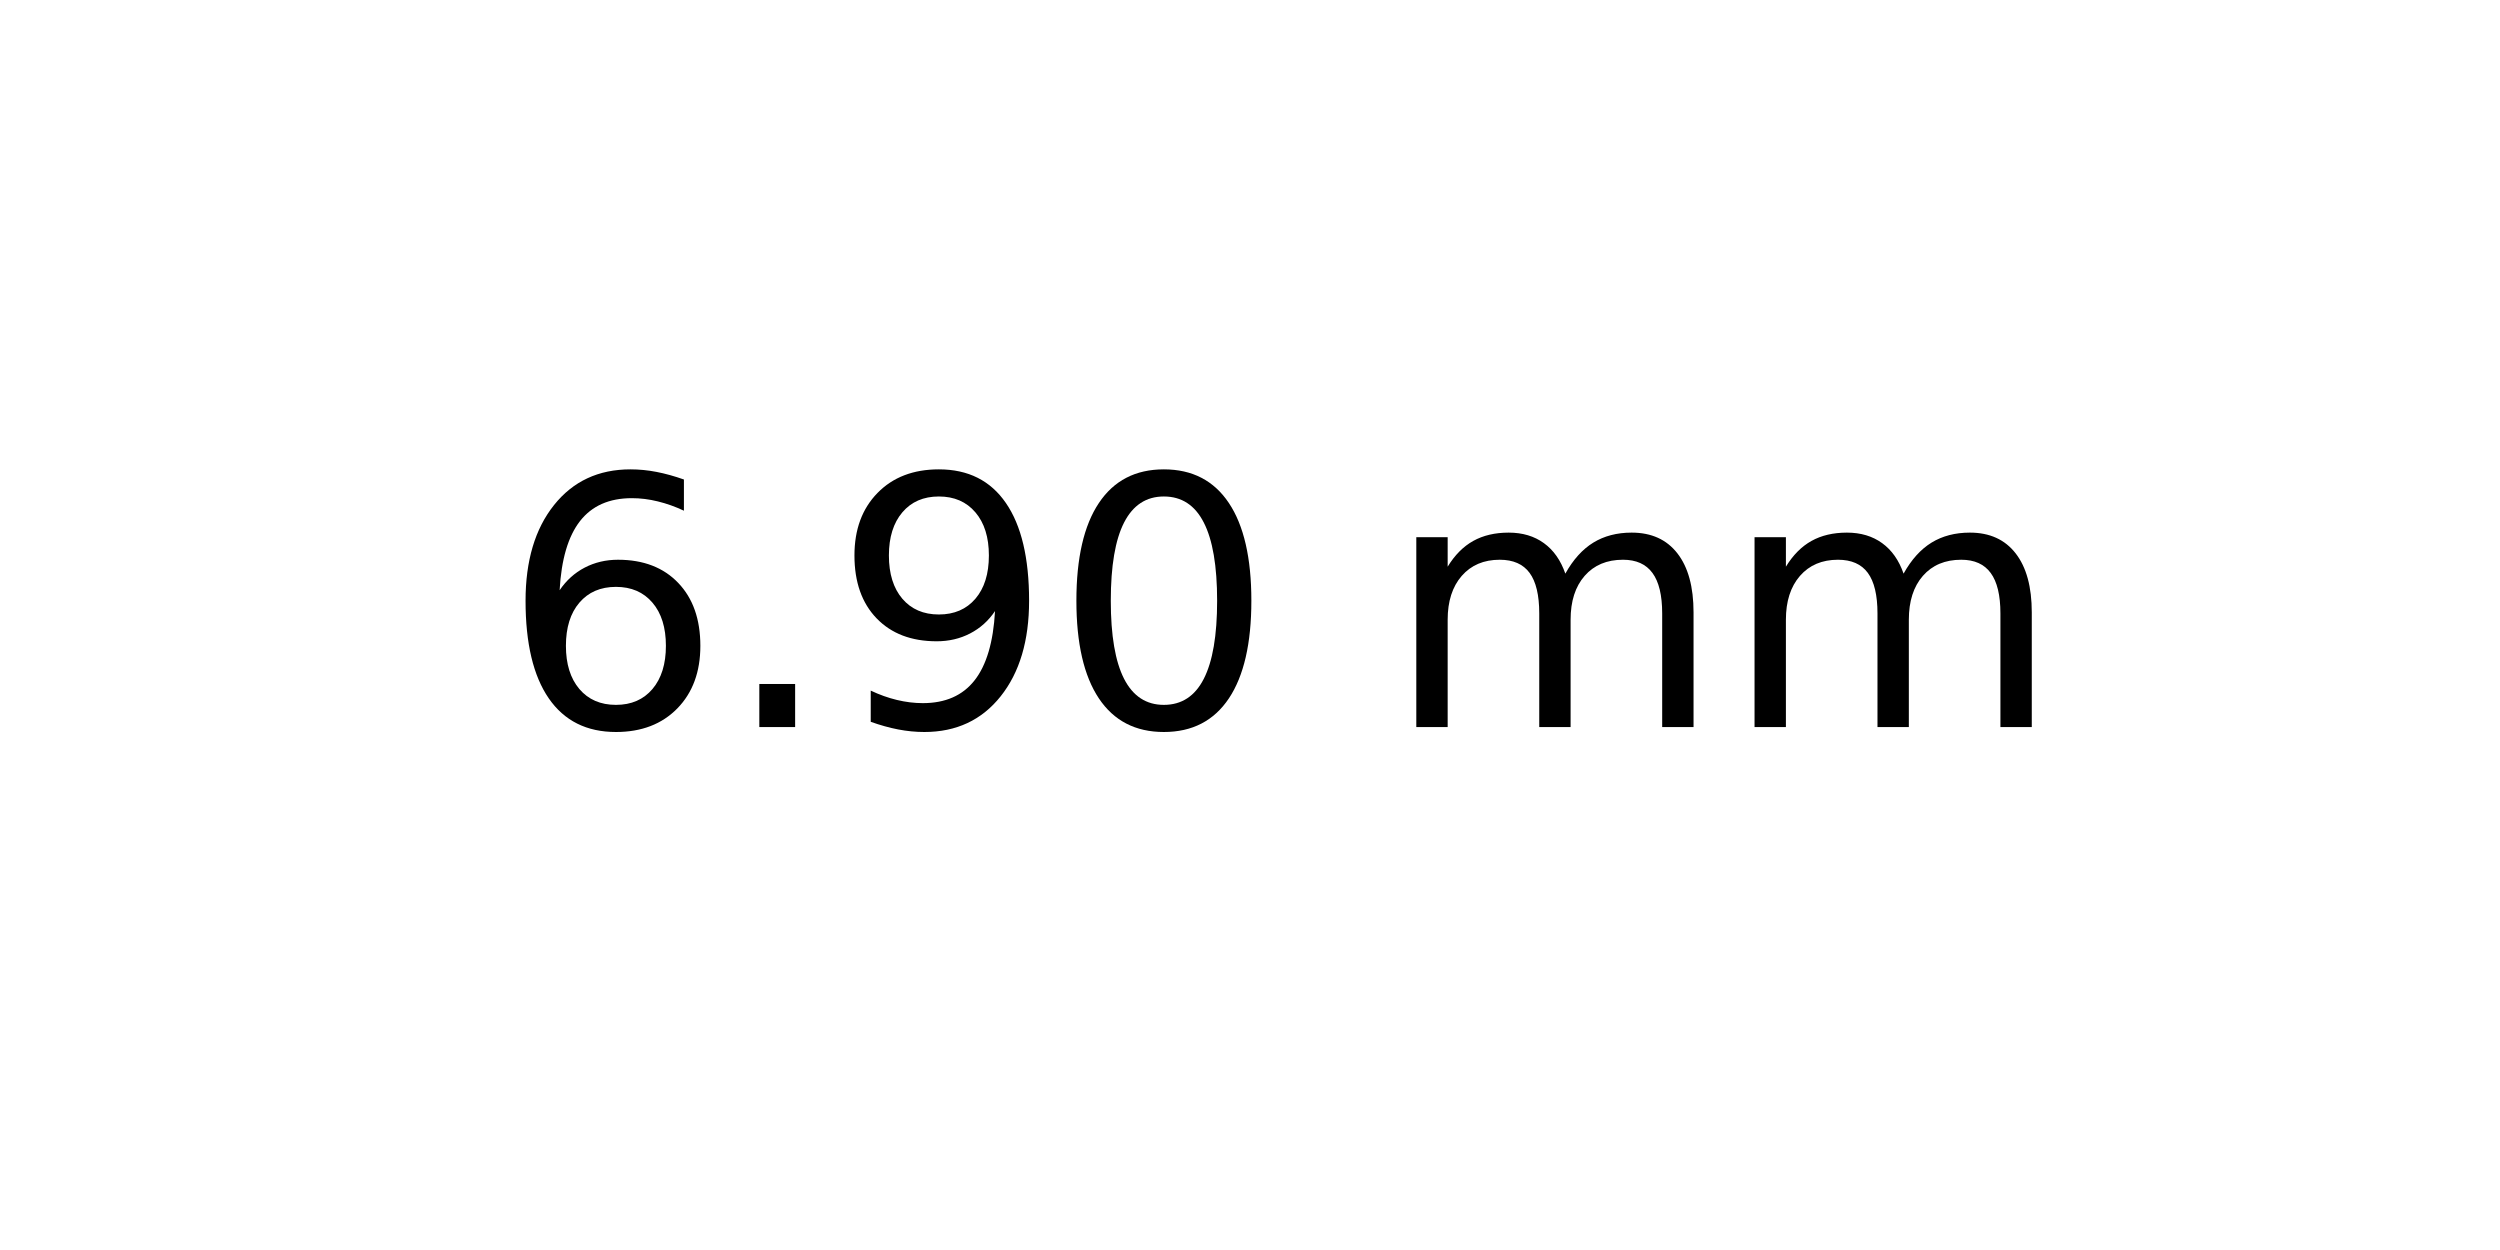
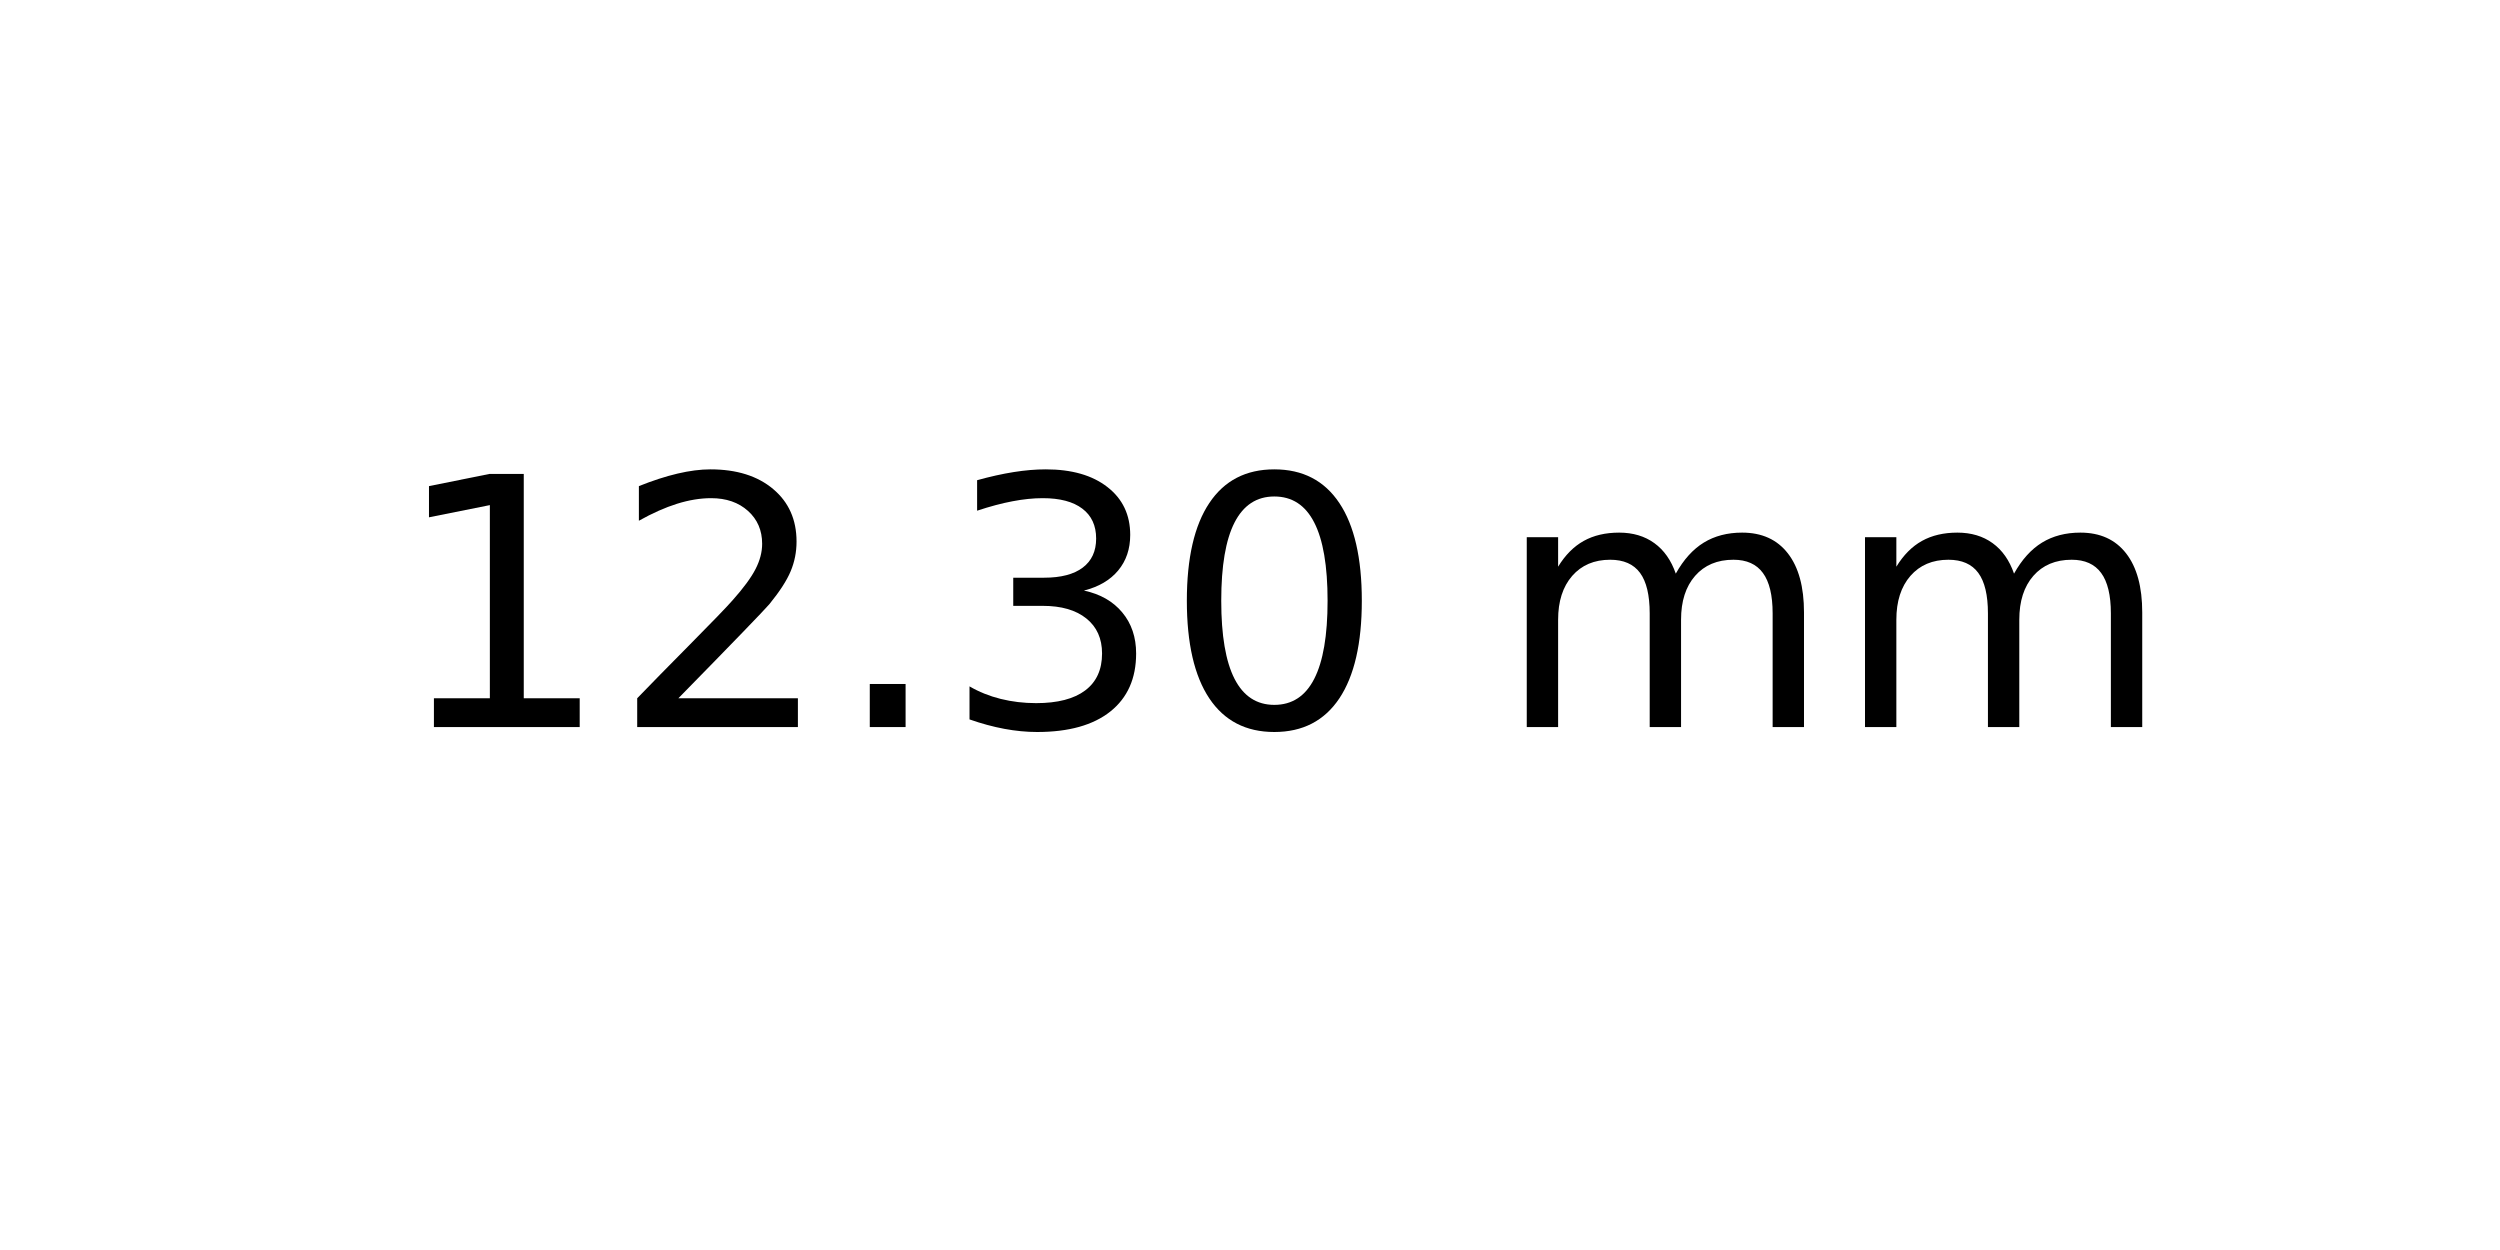
<svg xmlns="http://www.w3.org/2000/svg" xmlns:xlink="http://www.w3.org/1999/xlink" width="72pt" height="36pt" viewBox="0 0 72 36" version="1.1">
  <defs>
    <style type="text/css">*{stroke-linejoin: round; stroke-linecap: butt}</style>
  </defs>
  <g id="figure_1">
    <g id="axes_1">
      <g id="text_1">
-         <g transform="translate(14.4375 20.93937) scale(0.1 -0.1)">
+         <g transform="translate(11.25625 20.93937) scale(0.1 -0.1)">
          <defs>
-             <path id="DejaVuSans-36" d="M 2113 2584  Q 1688 2584 1439 2293  Q 1191 2003 1191 1497  Q 1191 994 1439 701  Q 1688 409 2113 409  Q 2538 409 2786 701  Q 3034 994 3034 1497  Q 3034 2003 2786 2293  Q 2538 2584 2113 2584  z M 3366 4563  L 3366 3988  Q 3128 4100 2886 4159  Q 2644 4219 2406 4219  Q 1781 4219 1451 3797  Q 1122 3375 1075 2522  Q 1259 2794 1537 2939  Q 1816 3084 2150 3084  Q 2853 3084 3261 2657  Q 3669 2231 3669 1497  Q 3669 778 3244 343  Q 2819 -91 2113 -91  Q 1303 -91 875 529  Q 447 1150 447 2328  Q 447 3434 972 4092  Q 1497 4750 2381 4750  Q 2619 4750 2861 4703  Q 3103 4656 3366 4563  z " transform="scale(0.015625)" />
+             <path id="DejaVuSans-31" d="M 794 531  L 1825 531  L 1825 4091  L 703 3866  L 703 4441  L 1819 4666  L 2450 4666  L 2450 531  L 3481 531  L 3481 0  L 794 0  L 794 531  z " transform="scale(0.015625)" />
+             <path id="DejaVuSans-32" d="M 1228 531  L 3431 531  L 3431 0  L 469 0  L 469 531  Q 828 903 1448 1529  Q 2069 2156 2228 2338  Q 2531 2678 2651 2914  Q 2772 3150 2772 3378  Q 2772 3750 2511 3984  Q 2250 4219 1831 4219  Q 1534 4219 1204 4116  Q 875 4013 500 3803  L 500 4441  Q 881 4594 1212 4672  Q 1544 4750 1819 4750  Q 2544 4750 2975 4387  Q 3406 4025 3406 3419  Q 3406 3131 3298 2873  Q 3191 2616 2906 2266  Q 2828 2175 2409 1742  Q 1991 1309 1228 531  z " transform="scale(0.015625)" />
            <path id="DejaVuSans-2e" d="M 684 794  L 1344 794  L 1344 0  L 684 0  L 684 794  z " transform="scale(0.015625)" />
-             <path id="DejaVuSans-39" d="M 703 97  L 703 672  Q 941 559 1184 500  Q 1428 441 1663 441  Q 2288 441 2617 861  Q 2947 1281 2994 2138  Q 2813 1869 2534 1725  Q 2256 1581 1919 1581  Q 1219 1581 811 2004  Q 403 2428 403 3163  Q 403 3881 828 4315  Q 1253 4750 1959 4750  Q 2769 4750 3195 4129  Q 3622 3509 3622 2328  Q 3622 1225 3098 567  Q 2575 -91 1691 -91  Q 1453 -91 1209 -44  Q 966 3 703 97  z M 1959 2075  Q 2384 2075 2632 2365  Q 2881 2656 2881 3163  Q 2881 3666 2632 3958  Q 2384 4250 1959 4250  Q 1534 4250 1286 3958  Q 1038 3666 1038 3163  Q 1038 2656 1286 2365  Q 1534 2075 1959 2075  z " transform="scale(0.015625)" />
+             <path id="DejaVuSans-33" d="M 2597 2516  Q 3050 2419 3304 2112  Q 3559 1806 3559 1356  Q 3559 666 3084 287  Q 2609 -91 1734 -91  Q 1441 -91 1130 -33  Q 819 25 488 141  L 488 750  Q 750 597 1062 519  Q 1375 441 1716 441  Q 2309 441 2620 675  Q 2931 909 2931 1356  Q 2931 1769 2642 2001  Q 2353 2234 1838 2234  L 1294 2234  L 1294 2753  L 1863 2753  Q 2328 2753 2575 2939  Q 2822 3125 2822 3475  Q 2822 3834 2567 4026  Q 2313 4219 1838 4219  Q 1578 4219 1281 4162  Q 984 4106 628 3988  L 628 4550  Q 988 4650 1302 4700  Q 1616 4750 1894 4750  Q 2613 4750 3031 4423  Q 3450 4097 3450 3541  Q 3450 3153 3228 2886  Q 3006 2619 2597 2516  z " transform="scale(0.015625)" />
            <path id="DejaVuSans-30" d="M 2034 4250  Q 1547 4250 1301 3770  Q 1056 3291 1056 2328  Q 1056 1369 1301 889  Q 1547 409 2034 409  Q 2525 409 2770 889  Q 3016 1369 3016 2328  Q 3016 3291 2770 3770  Q 2525 4250 2034 4250  z M 2034 4750  Q 2819 4750 3233 4129  Q 3647 3509 3647 2328  Q 3647 1150 3233 529  Q 2819 -91 2034 -91  Q 1250 -91 836 529  Q 422 1150 422 2328  Q 422 3509 836 4129  Q 1250 4750 2034 4750  z " transform="scale(0.015625)" />
            <path id="DejaVuSans-20" transform="scale(0.015625)" />
            <path id="DejaVuSans-6d" d="M 3328 2828  Q 3544 3216 3844 3400  Q 4144 3584 4550 3584  Q 5097 3584 5394 3201  Q 5691 2819 5691 2113  L 5691 0  L 5113 0  L 5113 2094  Q 5113 2597 4934 2840  Q 4756 3084 4391 3084  Q 3944 3084 3684 2787  Q 3425 2491 3425 1978  L 3425 0  L 2847 0  L 2847 2094  Q 2847 2600 2669 2842  Q 2491 3084 2119 3084  Q 1678 3084 1418 2786  Q 1159 2488 1159 1978  L 1159 0  L 581 0  L 581 3500  L 1159 3500  L 1159 2956  Q 1356 3278 1631 3431  Q 1906 3584 2284 3584  Q 2666 3584 2933 3390  Q 3200 3197 3328 2828  z " transform="scale(0.015625)" />
          </defs>
-           <use xlink:href="#DejaVuSans-36" />
-           <use xlink:href="#DejaVuSans-2e" x="63.623" />
-           <use xlink:href="#DejaVuSans-39" x="95.41" />
-           <use xlink:href="#DejaVuSans-30" x="159.033" />
-           <use xlink:href="#DejaVuSans-20" x="222.656" />
-           <use xlink:href="#DejaVuSans-6d" x="254.443" />
-           <use xlink:href="#DejaVuSans-6d" x="351.855" />
+           <use xlink:href="#DejaVuSans-31" />
+           <use xlink:href="#DejaVuSans-32" x="63.623" />
+           <use xlink:href="#DejaVuSans-2e" x="127.246" />
+           <use xlink:href="#DejaVuSans-33" x="159.033" />
+           <use xlink:href="#DejaVuSans-30" x="222.656" />
+           <use xlink:href="#DejaVuSans-20" x="286.279" />
+           <use xlink:href="#DejaVuSans-6d" x="318.066" />
+           <use xlink:href="#DejaVuSans-6d" x="415.479" />
        </g>
      </g>
    </g>
  </g>
</svg>
